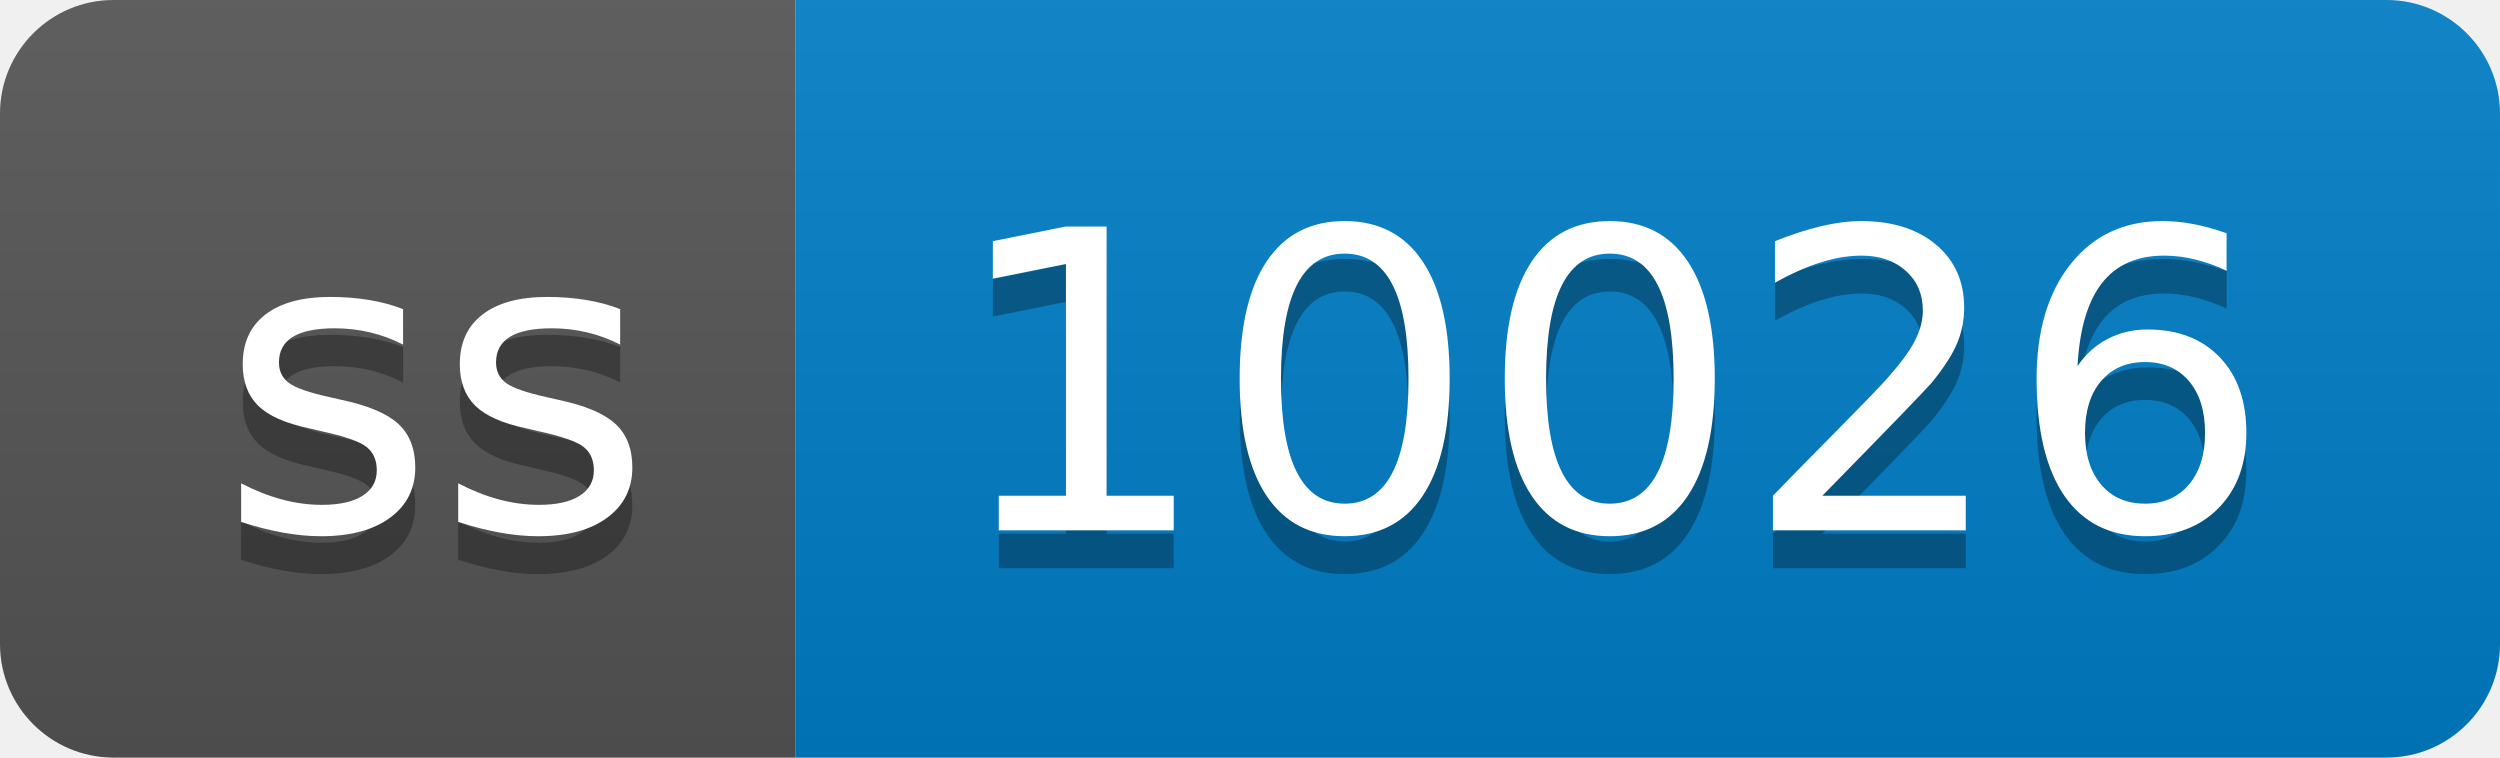
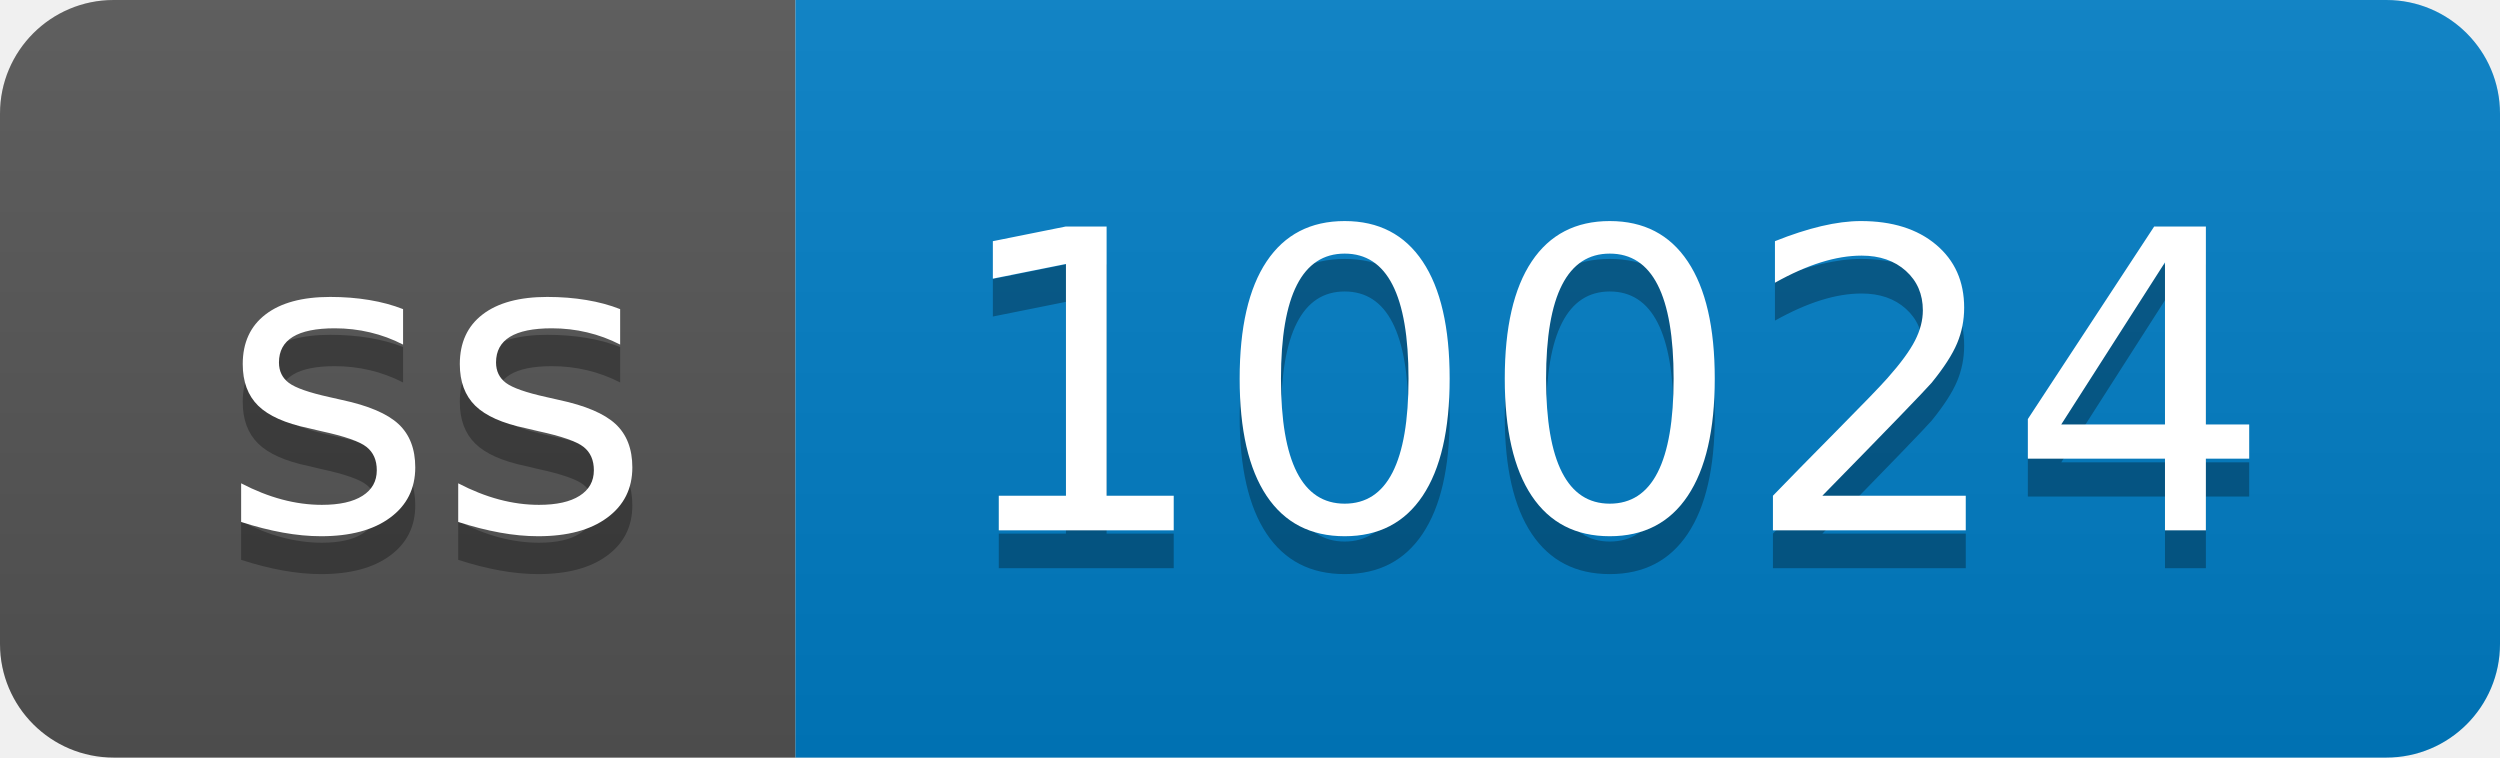
- <svg xmlns="http://www.w3.org/2000/svg" width="66" height="20" role="img" aria-label="ss: 10026">
+ <svg xmlns="http://www.w3.org/2000/svg" width="66" height="20" role="img" aria-label="ss: 10024">
  <linearGradient id="s" x2="0" y2="100%">
    <stop offset="0" stop-color="#bbb" stop-opacity=".1" />
    <stop offset="1" stop-opacity=".1" />
  </linearGradient>
  <clipPath id="r">
    <rect width="66" height="20" rx="3" fill="#fff" />
  </clipPath>
  <g clip-path="url(#r)">
    <rect width="21" height="20" fill="#555" />
    <rect x="21" width="45" height="20" fill="#007ec6" />
    <rect width="66" height="20" fill="url(#s)" />
  </g>
  <g fill="#fff" text-anchor="middle" font-family="Verdana,Geneva,DejaVu Sans,sans-serif" text-rendering="geometricPrecision" font-size="110">
    <text aria-hidden="true" x="115" y="150" fill="#010101" fill-opacity=".3" transform="scale(.1)" textLength="110">ss</text>
    <text x="115" y="140" transform="scale(.1)" fill="#fff" textLength="110">ss</text>
-     <text aria-hidden="true" x="425" y="150" fill="#010101" fill-opacity=".3" transform="scale(.1)" textLength="350">10026</text>
-     <text x="425" y="140" transform="scale(.1)" fill="#fff" textLength="350">10026</text>
+     <text aria-hidden="true" x="425" y="150" fill="#010101" fill-opacity=".3" transform="scale(.1)" textLength="350">10024</text>
+     <text x="425" y="140" transform="scale(.1)" fill="#fff" textLength="350">10024</text>
  </g>
</svg>
